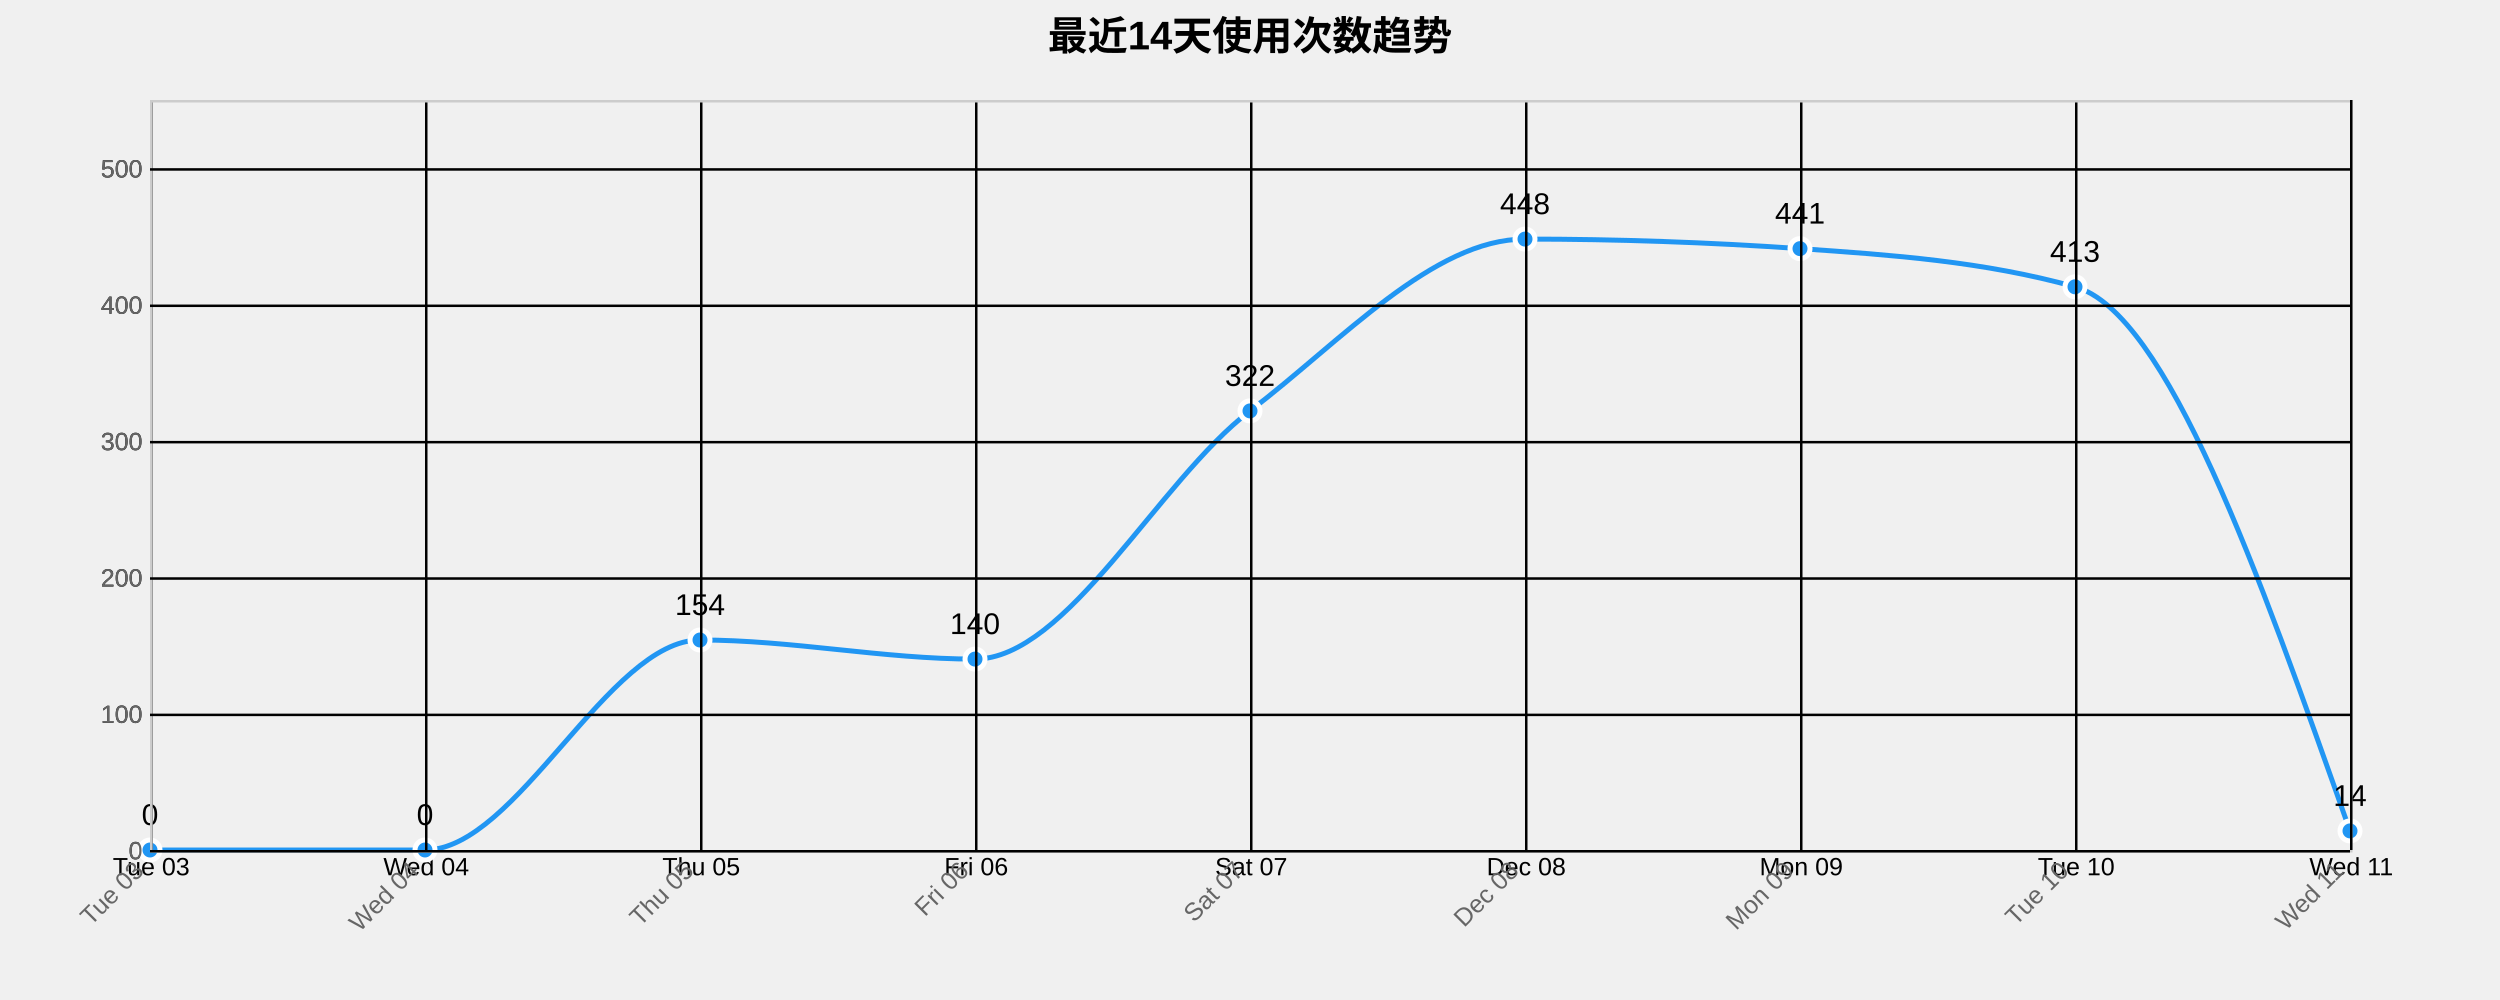
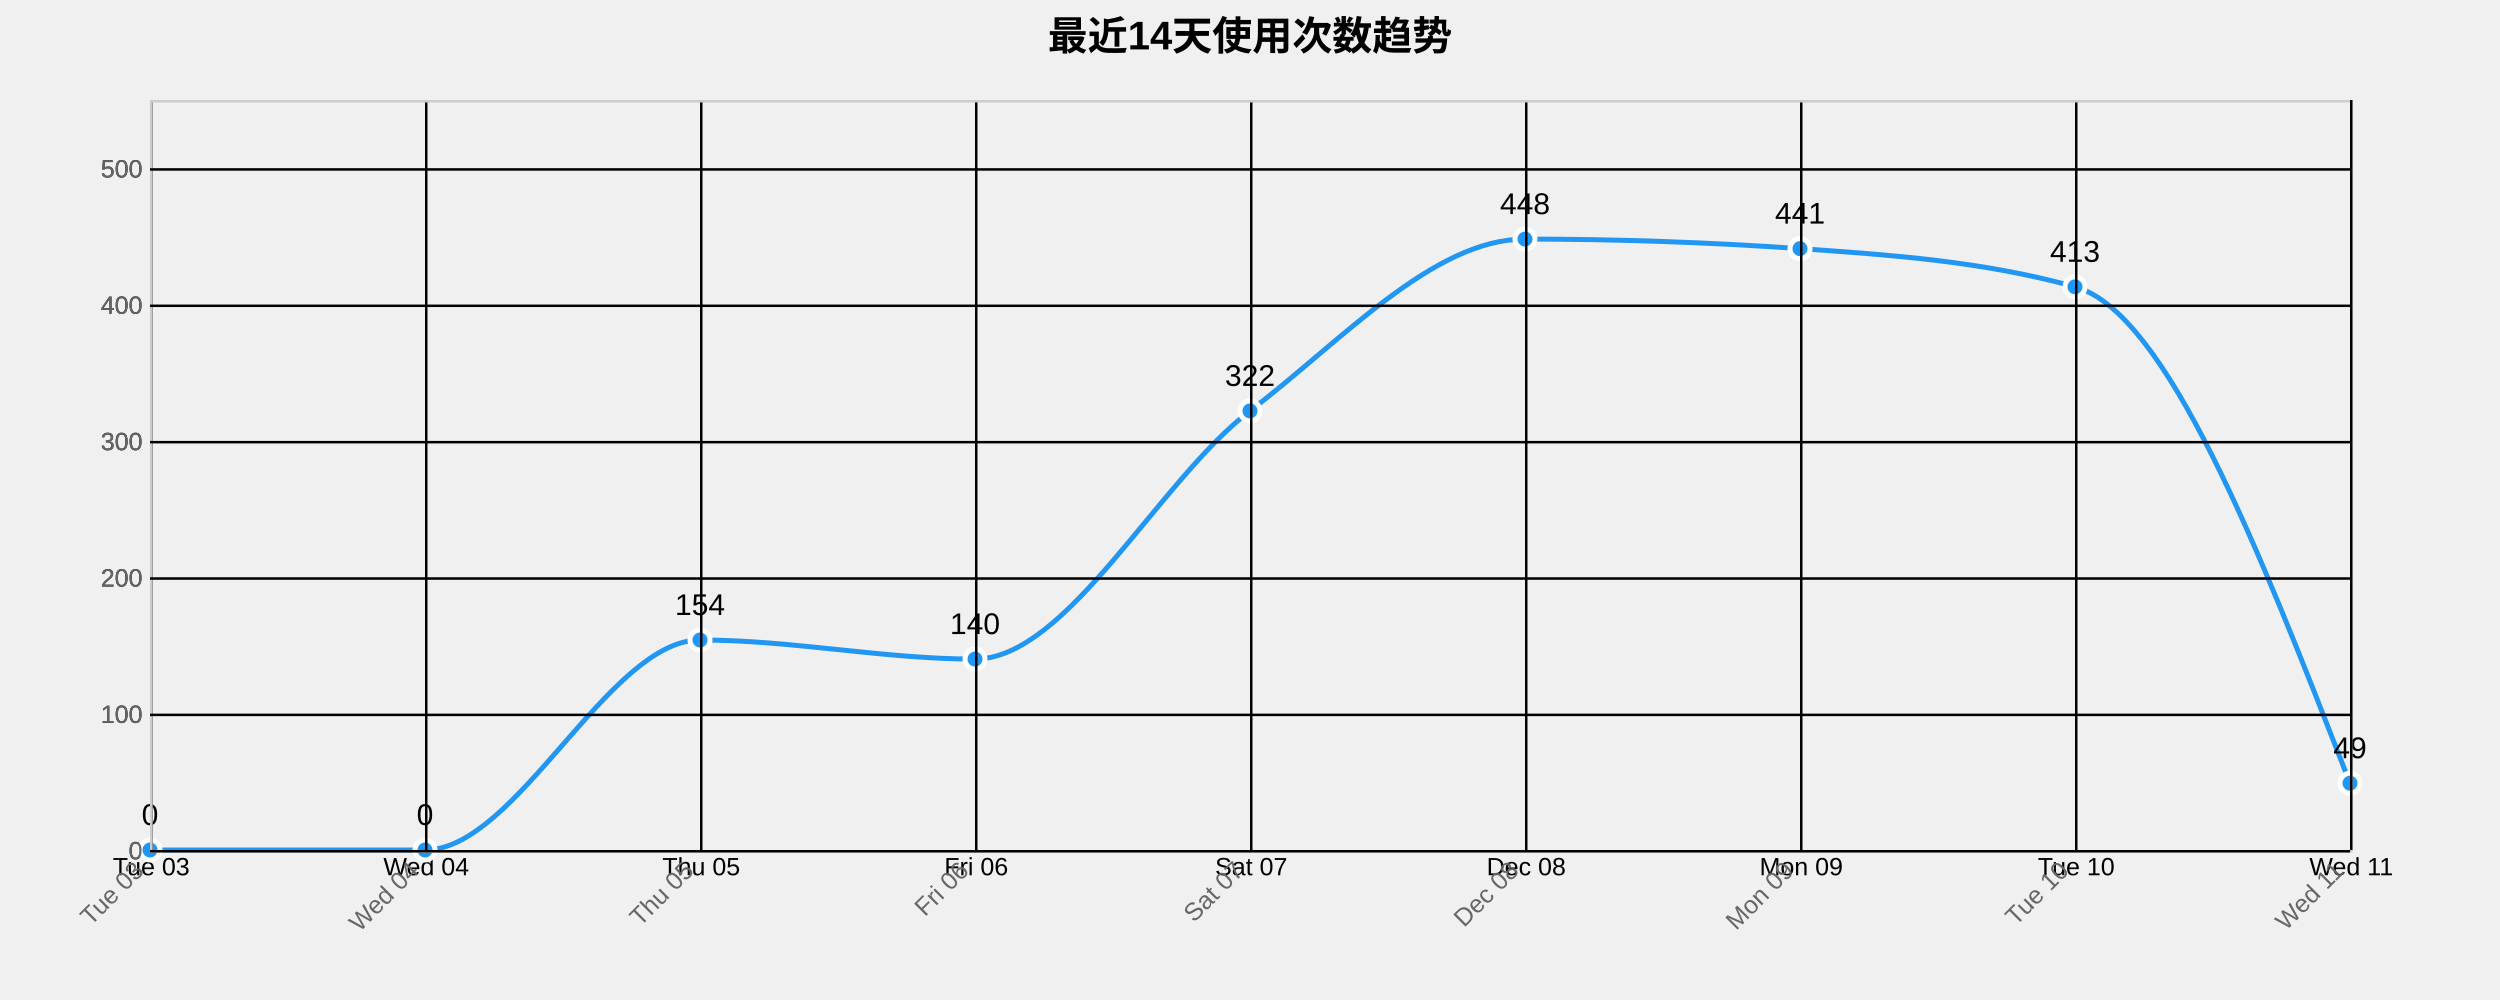
<svg xmlns="http://www.w3.org/2000/svg" width="1000" height="400">
  <g transform="translate(60,40)">
    <text x="440" y="-20" text-anchor="middle" style="font-size: 16px; font-weight: bold;">最近14天使用次数趋势</text>
    <g class="grid" transform="translate(0,300)" fill="none" font-size="10" font-family="sans-serif" text-anchor="middle">
      <path class="domain" stroke="currentColor" d="M0.5,-300V0.5H880.5V-300" />
      <g class="tick" opacity="1" transform="translate(0.5,0)">
        <line stroke="currentColor" y2="-300" />
        <text fill="currentColor" y="3" dy="0.71em">Tue 03</text>
      </g>
      <g class="tick" opacity="1" transform="translate(110.5,0)">
        <line stroke="currentColor" y2="-300" />
        <text fill="currentColor" y="3" dy="0.71em">Wed 04</text>
      </g>
      <g class="tick" opacity="1" transform="translate(220.5,0)">
        <line stroke="currentColor" y2="-300" />
        <text fill="currentColor" y="3" dy="0.71em">Thu 05</text>
      </g>
      <g class="tick" opacity="1" transform="translate(330.5,0)">
        <line stroke="currentColor" y2="-300" />
        <text fill="currentColor" y="3" dy="0.71em">Fri 06</text>
      </g>
      <g class="tick" opacity="1" transform="translate(440.5,0)">
        <line stroke="currentColor" y2="-300" />
        <text fill="currentColor" y="3" dy="0.71em">Sat 07</text>
      </g>
      <g class="tick" opacity="1" transform="translate(550.5,0)">
        <line stroke="currentColor" y2="-300" />
        <text fill="currentColor" y="3" dy="0.71em">Dec 08</text>
      </g>
      <g class="tick" opacity="1" transform="translate(660.5,0)">
        <line stroke="currentColor" y2="-300" />
        <text fill="currentColor" y="3" dy="0.71em">Mon 09</text>
      </g>
      <g class="tick" opacity="1" transform="translate(770.5,0)">
        <line stroke="currentColor" y2="-300" />
        <text fill="currentColor" y="3" dy="0.71em">Tue 10</text>
      </g>
      <g class="tick" opacity="1" transform="translate(880.5,0)">
        <line stroke="currentColor" y2="-300" />
        <text fill="currentColor" y="3" dy="0.71em">Wed 11</text>
      </g>
    </g>
    <g class="grid" fill="none" font-size="10" font-family="sans-serif" text-anchor="end">
      <path class="domain" stroke="currentColor" d="M880,300.5H0.5V0.5H880" />
      <g class="tick" opacity="1" transform="translate(0,300.5)">
        <line stroke="currentColor" x2="880" />
        <text fill="currentColor" x="-3" dy="0.32em">0</text>
      </g>
      <g class="tick" opacity="1" transform="translate(0,245.9545)">
        <line stroke="currentColor" x2="880" />
        <text fill="currentColor" x="-3" dy="0.32em">100</text>
      </g>
      <g class="tick" opacity="1" transform="translate(0,191.4091)">
        <line stroke="currentColor" x2="880" />
        <text fill="currentColor" x="-3" dy="0.32em">200</text>
      </g>
      <g class="tick" opacity="1" transform="translate(0,136.8636)">
        <line stroke="currentColor" x2="880" />
        <text fill="currentColor" x="-3" dy="0.32em">300</text>
      </g>
      <g class="tick" opacity="1" transform="translate(0,82.31818)">
        <line stroke="currentColor" x2="880" />
        <text fill="currentColor" x="-3" dy="0.32em">400</text>
      </g>
      <g class="tick" opacity="1" transform="translate(0,27.77273)">
        <line stroke="currentColor" x2="880" />
        <text fill="currentColor" x="-3" dy="0.32em">500</text>
      </g>
    </g>
-     <path class="area" d="M0,300C36.667,300,73.333,300,110,300C146.667,300,183.333,216,220,216C256.667,216,293.333,223.636,330,223.636C366.667,223.636,403.333,152.364,440,124.364C476.667,96.364,513.333,55.636,550,55.636C586.667,55.636,623.333,56.909,660,59.455C696.667,62,733.333,64.545,770,74.727C806.667,84.909,843.333,188.636,880,292.364L880,300C843.333,300,806.667,300,770,300C733.333,300,696.667,300,660,300C623.333,300,586.667,300,550,300C513.333,300,476.667,300,440,300C403.333,300,366.667,300,330,300C293.333,300,256.667,300,220,300C183.333,300,146.667,300,110,300C73.333,300,36.667,300,0,300Z" style="fill: url(#area-gradient); opacity: 0.3;" />
-     <path class="line" d="M0,300C36.667,300,73.333,300,110,300C146.667,300,183.333,216,220,216C256.667,216,293.333,223.636,330,223.636C366.667,223.636,403.333,152.364,440,124.364C476.667,96.364,513.333,55.636,550,55.636C586.667,55.636,623.333,56.909,660,59.455C696.667,62,733.333,64.545,770,74.727C806.667,84.909,843.333,188.636,880,292.364" style="fill: none; stroke: #2196F3; stroke-width: 2px;" />
+     <path class="area" d="M0,300C36.667,300,73.333,300,110,300C146.667,300,183.333,216,220,216C256.667,216,293.333,223.636,330,223.636C366.667,223.636,403.333,152.364,440,124.364C476.667,96.364,513.333,55.636,550,55.636C586.667,55.636,623.333,56.909,660,59.455C696.667,62,733.333,64.545,770,74.727C806.667,84.909,843.333,179.091,880,273.273L880,300C843.333,300,806.667,300,770,300C733.333,300,696.667,300,660,300C623.333,300,586.667,300,550,300C513.333,300,476.667,300,440,300C403.333,300,366.667,300,330,300C293.333,300,256.667,300,220,300C183.333,300,146.667,300,110,300C73.333,300,36.667,300,0,300Z" style="fill: url(#area-gradient); opacity: 0.3;" />
+     <path class="line" d="M0,300C36.667,300,73.333,300,110,300C146.667,300,183.333,216,220,216C256.667,216,293.333,223.636,330,223.636C366.667,223.636,403.333,152.364,440,124.364C476.667,96.364,513.333,55.636,550,55.636C586.667,55.636,623.333,56.909,660,59.455C696.667,62,733.333,64.545,770,74.727C806.667,84.909,843.333,179.091,880,273.273" style="fill: none; stroke: #2196F3; stroke-width: 2px;" />
    <circle class="dot" cx="0" cy="300" r="4" style="fill: #2196F3; stroke: #fff; stroke-width: 2px;" />
    <circle class="dot" cx="110" cy="300" r="4" style="fill: #2196F3; stroke: #fff; stroke-width: 2px;" />
    <circle class="dot" cx="220" cy="216" r="4" style="fill: #2196F3; stroke: #fff; stroke-width: 2px;" />
    <circle class="dot" cx="330" cy="223.636" r="4" style="fill: #2196F3; stroke: #fff; stroke-width: 2px;" />
    <circle class="dot" cx="440" cy="124.364" r="4" style="fill: #2196F3; stroke: #fff; stroke-width: 2px;" />
    <circle class="dot" cx="550" cy="55.636" r="4" style="fill: #2196F3; stroke: #fff; stroke-width: 2px;" />
    <circle class="dot" cx="660" cy="59.455" r="4" style="fill: #2196F3; stroke: #fff; stroke-width: 2px;" />
    <circle class="dot" cx="770" cy="74.727" r="4" style="fill: #2196F3; stroke: #fff; stroke-width: 2px;" />
-     <circle class="dot" cx="880" cy="292.364" r="4" style="fill: #2196F3; stroke: #fff; stroke-width: 2px;" />
+     <circle class="dot" cx="880" cy="273.273" r="4" style="fill: #2196F3; stroke: #fff; stroke-width: 2px;" />
    <text class="label" x="0" y="290" text-anchor="middle" style="font-size: 12px;">0</text>
    <text class="label" x="110" y="290" text-anchor="middle" style="font-size: 12px;">0</text>
    <text class="label" x="220" y="206" text-anchor="middle" style="font-size: 12px;">154</text>
    <text class="label" x="330" y="213.636" text-anchor="middle" style="font-size: 12px;">140</text>
    <text class="label" x="440" y="114.364" text-anchor="middle" style="font-size: 12px;">322</text>
    <text class="label" x="550" y="45.636" text-anchor="middle" style="font-size: 12px;">448</text>
    <text class="label" x="660" y="49.455" text-anchor="middle" style="font-size: 12px;">441</text>
    <text class="label" x="770" y="64.727" text-anchor="middle" style="font-size: 12px;">413</text>
-     <text class="label" x="880" y="282.364" text-anchor="middle" style="font-size: 12px;">14</text>
+     <text class="label" x="880" y="263.273" text-anchor="middle" style="font-size: 12px;">49</text>
    <g class="x-axis" transform="translate(0,300)" fill="none" font-size="10" font-family="sans-serif" text-anchor="middle">
      <path class="domain" stroke="currentColor" d="M0.5,-300V0.5H880.5V-300" />
      <g class="tick" opacity="1" transform="translate(0.5,0)">
        <line stroke="currentColor" y2="-300" />
        <text fill="currentColor" y="3" dy=".15em" style="text-anchor: end;" dx="-.8em" transform="rotate(-45)">Tue 03</text>
      </g>
      <g class="tick" opacity="1" transform="translate(110.5,0)">
        <line stroke="currentColor" y2="-300" />
        <text fill="currentColor" y="3" dy=".15em" style="text-anchor: end;" dx="-.8em" transform="rotate(-45)">Wed 04</text>
      </g>
      <g class="tick" opacity="1" transform="translate(220.5,0)">
        <line stroke="currentColor" y2="-300" />
        <text fill="currentColor" y="3" dy=".15em" style="text-anchor: end;" dx="-.8em" transform="rotate(-45)">Thu 05</text>
      </g>
      <g class="tick" opacity="1" transform="translate(330.5,0)">
        <line stroke="currentColor" y2="-300" />
        <text fill="currentColor" y="3" dy=".15em" style="text-anchor: end;" dx="-.8em" transform="rotate(-45)">Fri 06</text>
      </g>
      <g class="tick" opacity="1" transform="translate(440.5,0)">
        <line stroke="currentColor" y2="-300" />
        <text fill="currentColor" y="3" dy=".15em" style="text-anchor: end;" dx="-.8em" transform="rotate(-45)">Sat 07</text>
      </g>
      <g class="tick" opacity="1" transform="translate(550.5,0)">
        <line stroke="currentColor" y2="-300" />
        <text fill="currentColor" y="3" dy=".15em" style="text-anchor: end;" dx="-.8em" transform="rotate(-45)">Dec 08</text>
      </g>
      <g class="tick" opacity="1" transform="translate(660.5,0)">
        <line stroke="currentColor" y2="-300" />
        <text fill="currentColor" y="3" dy=".15em" style="text-anchor: end;" dx="-.8em" transform="rotate(-45)">Mon 09</text>
      </g>
      <g class="tick" opacity="1" transform="translate(770.5,0)">
        <line stroke="currentColor" y2="-300" />
        <text fill="currentColor" y="3" dy=".15em" style="text-anchor: end;" dx="-.8em" transform="rotate(-45)">Tue 10</text>
      </g>
      <g class="tick" opacity="1" transform="translate(880.5,0)">
        <line stroke="currentColor" y2="-300" />
        <text fill="currentColor" y="3" dy=".15em" style="text-anchor: end;" dx="-.8em" transform="rotate(-45)">Wed 11</text>
      </g>
    </g>
    <g class="y-axis" fill="none" font-size="10" font-family="sans-serif" text-anchor="end">
      <path class="domain" stroke="currentColor" d="M880,300.5H0.5V0.5H880" />
      <g class="tick" opacity="1" transform="translate(0,300.5)">
        <line stroke="currentColor" x2="880" />
        <text fill="currentColor" x="-3" dy="0.32em">0</text>
      </g>
      <g class="tick" opacity="1" transform="translate(0,245.9545)">
        <line stroke="currentColor" x2="880" />
        <text fill="currentColor" x="-3" dy="0.32em">100</text>
      </g>
      <g class="tick" opacity="1" transform="translate(0,191.4091)">
        <line stroke="currentColor" x2="880" />
        <text fill="currentColor" x="-3" dy="0.32em">200</text>
      </g>
      <g class="tick" opacity="1" transform="translate(0,136.8636)">
        <line stroke="currentColor" x2="880" />
        <text fill="currentColor" x="-3" dy="0.32em">300</text>
      </g>
      <g class="tick" opacity="1" transform="translate(0,82.31818)">
        <line stroke="currentColor" x2="880" />
        <text fill="currentColor" x="-3" dy="0.32em">400</text>
      </g>
      <g class="tick" opacity="1" transform="translate(0,27.77273)">
        <line stroke="currentColor" x2="880" />
        <text fill="currentColor" x="-3" dy="0.32em">500</text>
      </g>
    </g>
    <style>
    .grid line {
      stroke: #e0e0e0;
      stroke-opacity: 0.7;
      shape-rendering: crispEdges;
    }
    .grid path {
      stroke-width: 0;
    }
    .dot:hover {
      r: 6;
    }
    text {
      font-family: Arial, sans-serif;
    }
    .x-axis path, .y-axis path {
      stroke: #ccc;
    }
    .x-axis text, .y-axis text {
      fill: #666;
    }
  </style>
  </g>
</svg>
